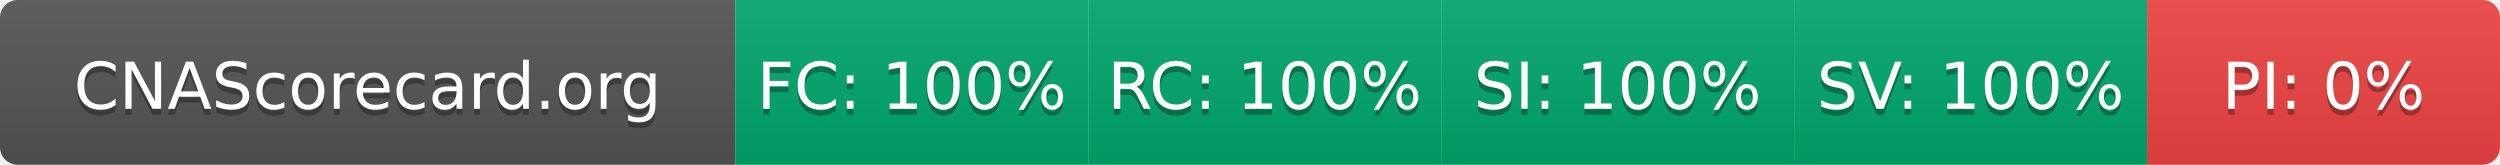
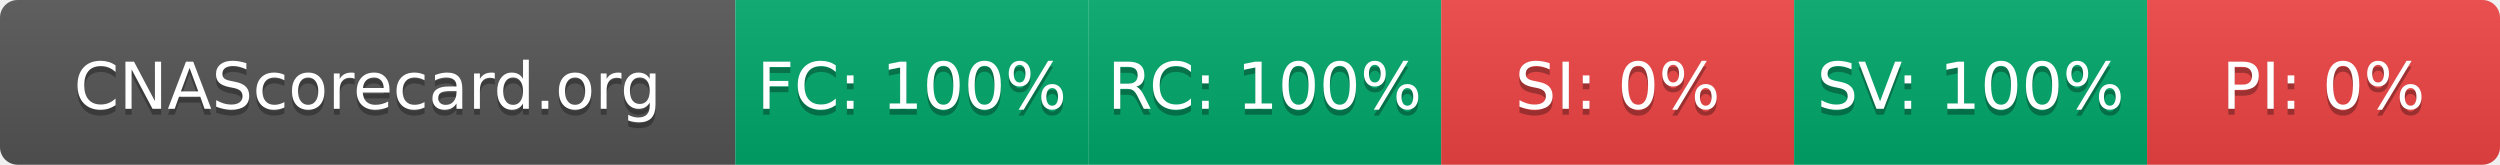
- <svg xmlns="http://www.w3.org/2000/svg" width="425" height="28" role="img" aria-label="CNAScorecard.org: FC:100% RC:100% SI:100% SV:100% PI:0%">
+ <svg xmlns="http://www.w3.org/2000/svg" width="425" height="28" role="img" aria-label="CNAScorecard.org: FC:100% RC:100% SI:0% SV:100% PI:0%">
  <linearGradient id="s" x2="0" y2="100%">
    <stop offset="0" stop-color="#bbb" stop-opacity=".1" />
    <stop offset="1" stop-opacity=".1" />
  </linearGradient>
  <clipPath id="r">
    <rect width="425" height="28" rx="3" fill="#fff" />
  </clipPath>
  <g clip-path="url(#r)">
    <rect width="125" height="28" fill="#555" />
    <rect x="125" width="60" height="28" fill="#00A86B" />
    <rect x="185" width="60" height="28" fill="#00A86B" />
-     <rect x="245" width="60" height="28" fill="#00A86B" />
+     <rect x="245" width="60" height="28" fill="#EF4444" />
    <rect x="305" width="60" height="28" fill="#00A86B" />
    <rect x="365" width="60" height="28" fill="#EF4444" />
    <rect width="425" height="28" fill="url(#s)" />
  </g>
  <g fill="#fff" text-anchor="middle" font-family="Verdana,Geneva,DejaVu Sans,sans-serif" text-rendering="geometricPrecision" font-size="110">
    <text aria-hidden="true" x="625" y="195" fill="#010101" fill-opacity=".3" transform="scale(.1)" textLength="1050">CNAScorecard.org</text>
    <text x="625" y="185" transform="scale(.1)" fill="#fff" textLength="1050">CNAScorecard.org</text>
    <text aria-hidden="true" x="1550" y="195" fill="#010101" fill-opacity=".3" transform="scale(.1)" textLength="440">FC: 100%</text>
    <text x="1550" y="185" transform="scale(.1)" fill="#fff" textLength="440">FC: 100%</text>
    <text aria-hidden="true" x="2150" y="195" fill="#010101" fill-opacity=".3" transform="scale(.1)" textLength="440">RC: 100%</text>
    <text x="2150" y="185" transform="scale(.1)" fill="#fff" textLength="440">RC: 100%</text>
-     <text aria-hidden="true" x="2750" y="195" fill="#010101" fill-opacity=".3" transform="scale(.1)" textLength="440">SI: 100%</text>
-     <text x="2750" y="185" transform="scale(.1)" fill="#fff" textLength="440">SI: 100%</text>
+     <text aria-hidden="true" x="2750" y="195" fill="#010101" fill-opacity=".3" transform="scale(.1)" textLength="330">SI: 0%</text>
+     <text x="2750" y="185" transform="scale(.1)" fill="#fff" textLength="330">SI: 0%</text>
    <text aria-hidden="true" x="3350" y="195" fill="#010101" fill-opacity=".3" transform="scale(.1)" textLength="440">SV: 100%</text>
    <text x="3350" y="185" transform="scale(.1)" fill="#fff" textLength="440">SV: 100%</text>
    <text aria-hidden="true" x="3950" y="195" fill="#010101" fill-opacity=".3" transform="scale(.1)" textLength="330">PI: 0%</text>
    <text x="3950" y="185" transform="scale(.1)" fill="#fff" textLength="330">PI: 0%</text>
  </g>
</svg>
